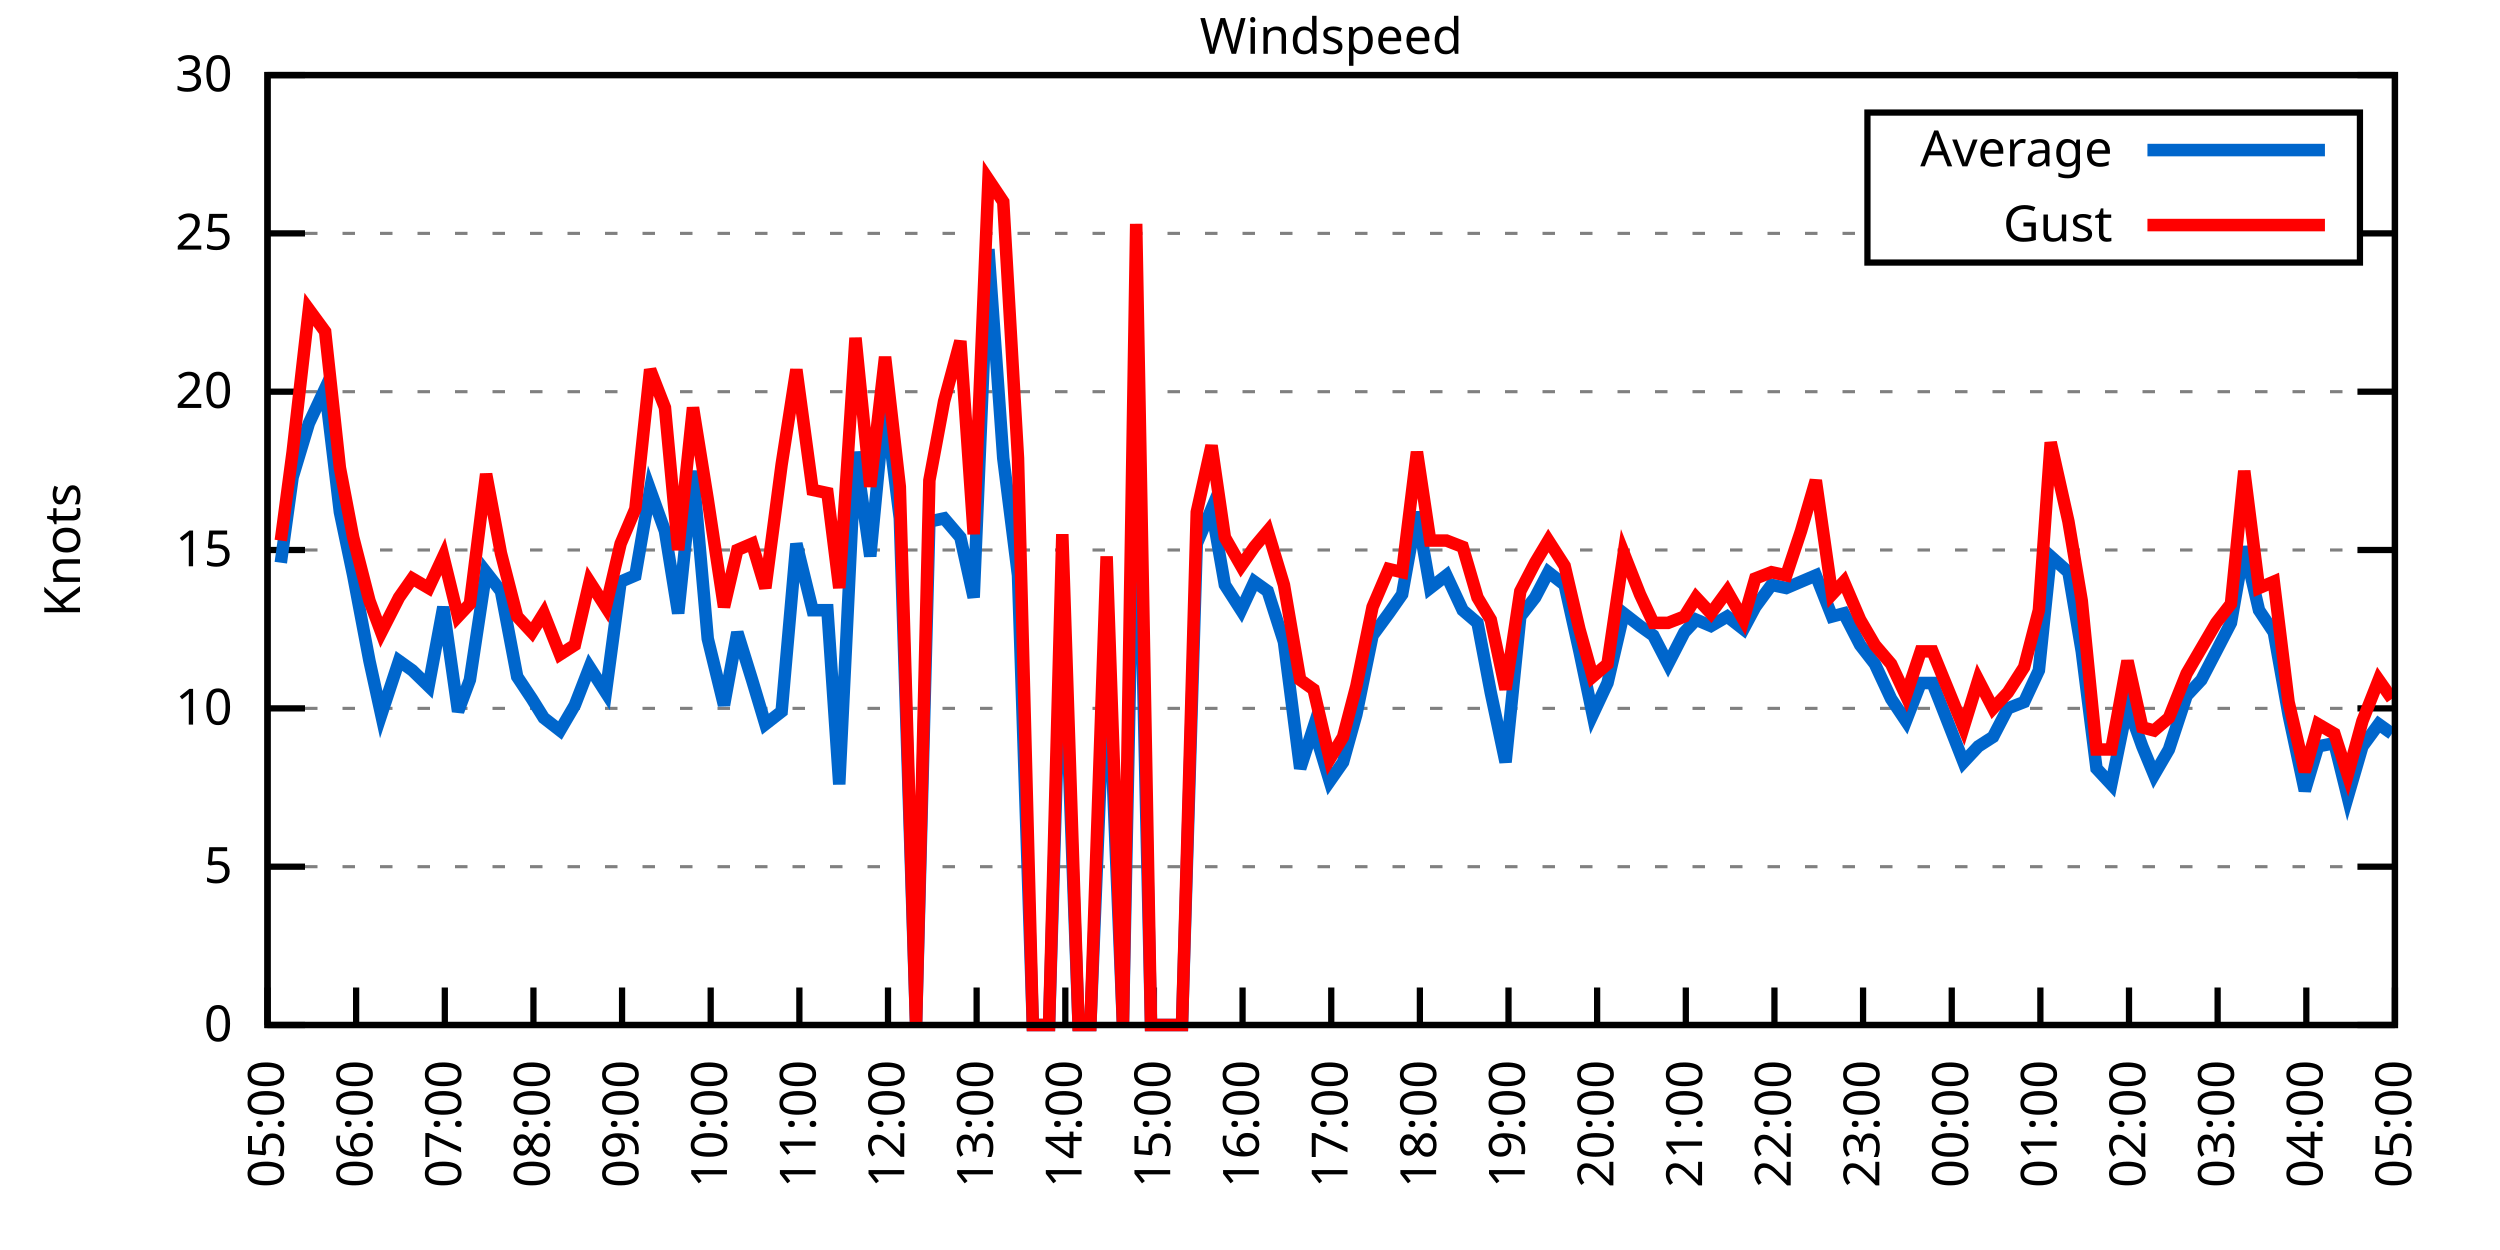
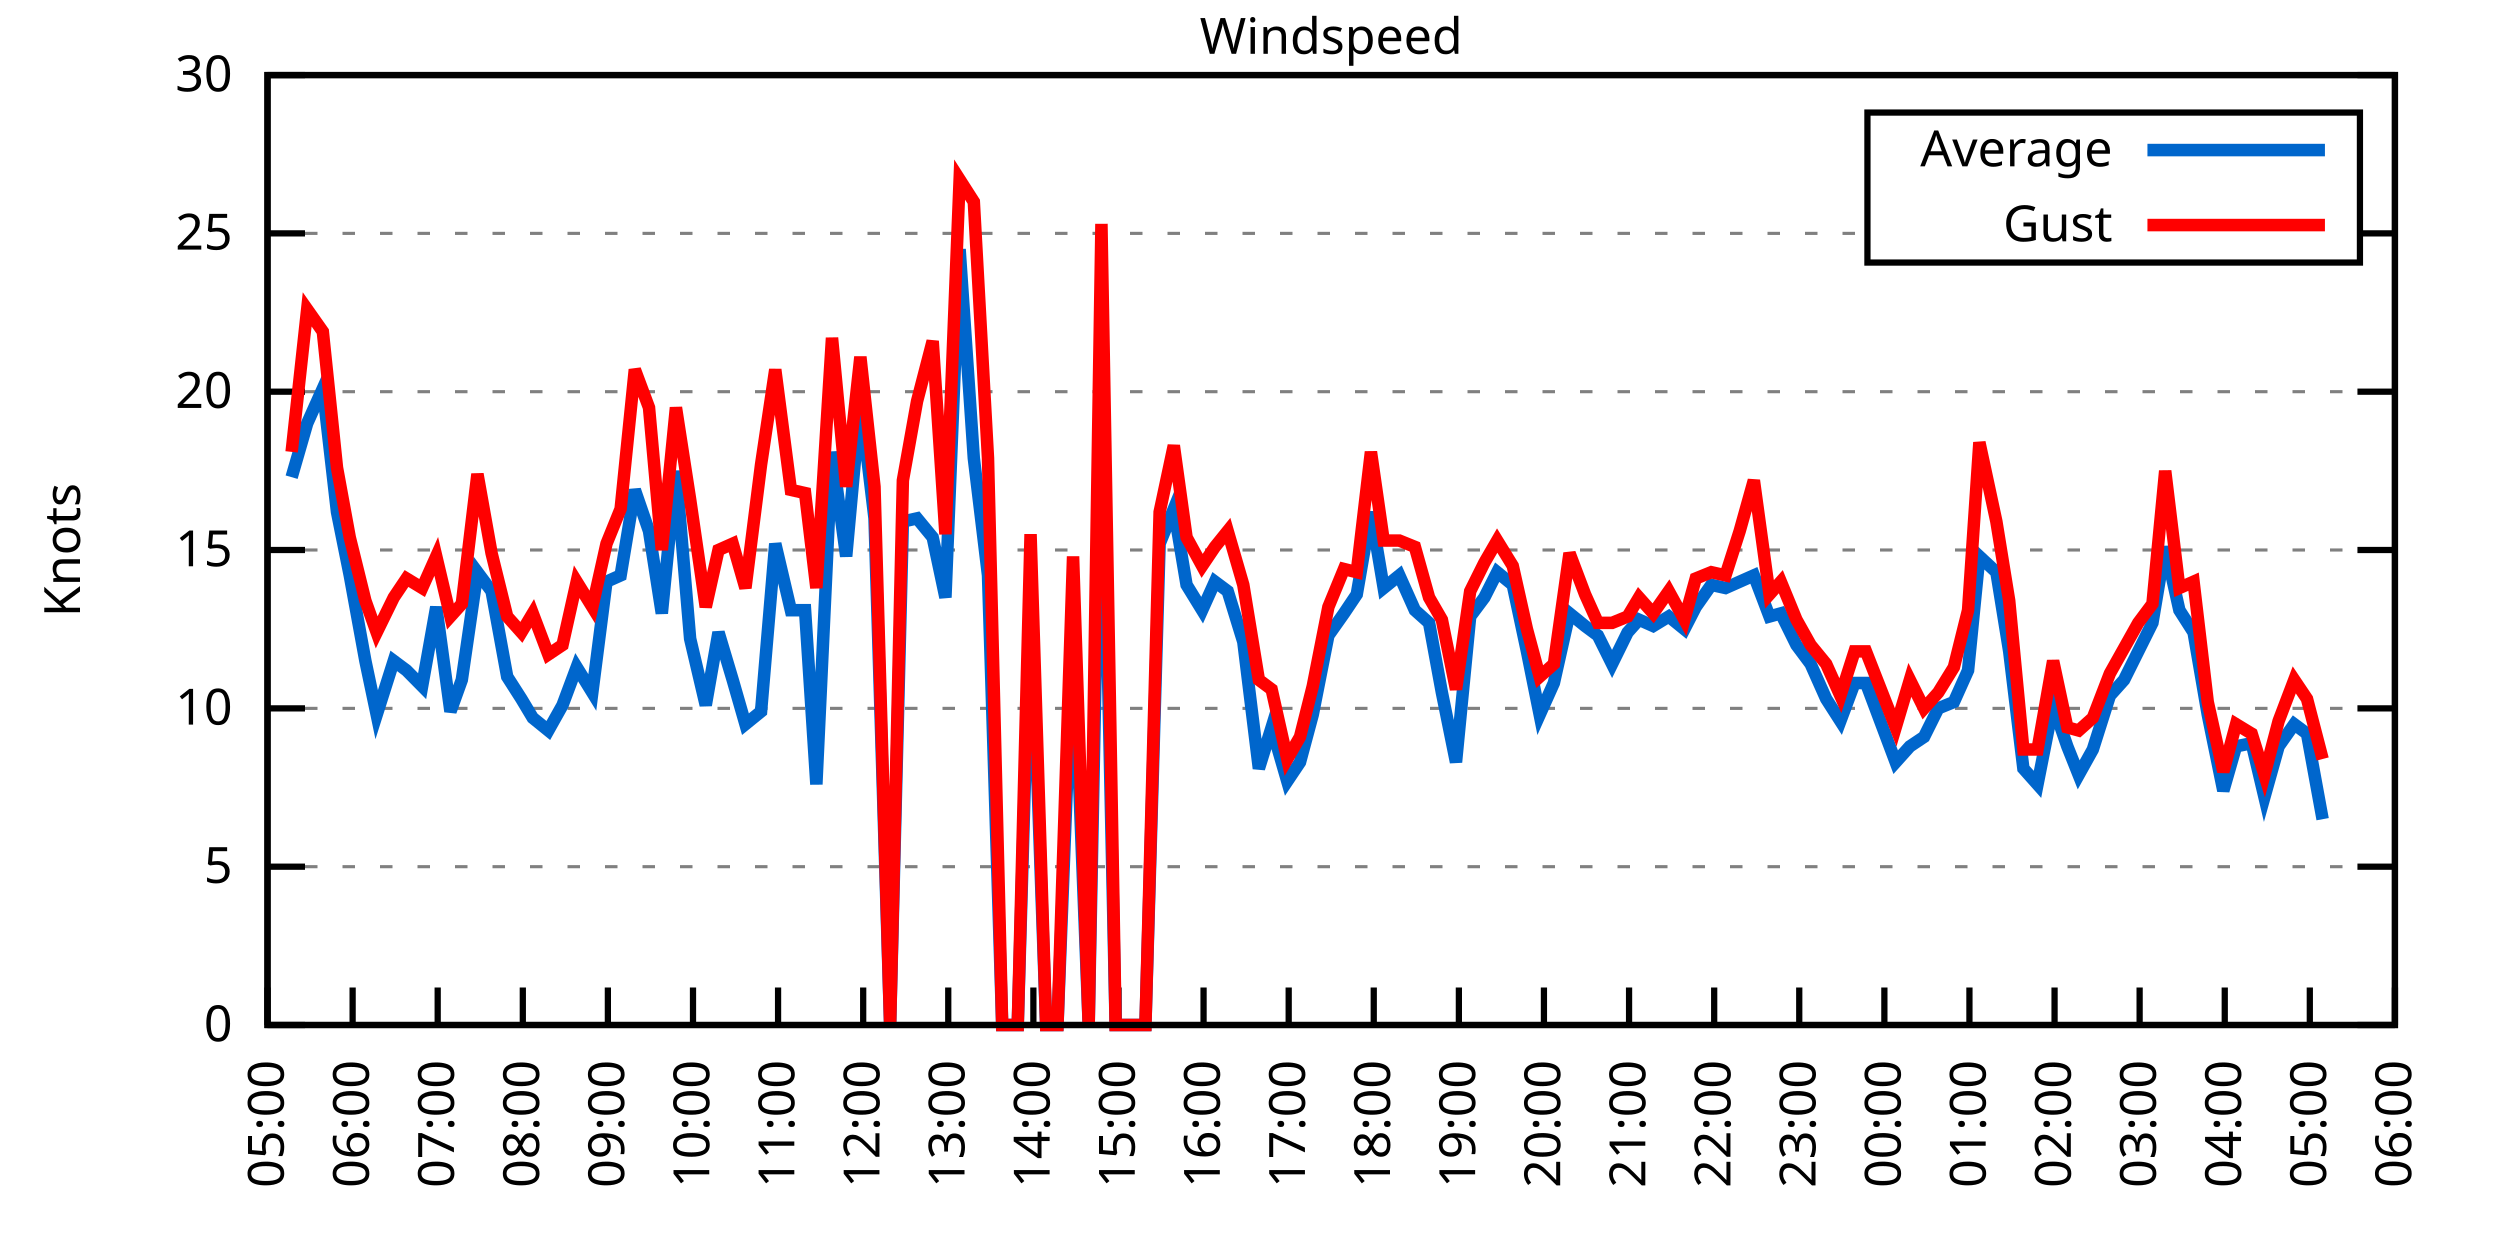
<svg xmlns="http://www.w3.org/2000/svg" xmlns:xlink="http://www.w3.org/1999/xlink" width="400" height="200" viewBox="0 0 400 200">
  <g id="gnuplot_canvas">
    <rect x="0" y="0" width="400" height="200" fill="none" />
    <defs>
      <circle id="gpDot" r="0.5" stroke-width="0.5" stroke="currentColor" />
      <path id="gpPt0" stroke-width="0.333" stroke="currentColor" d="M-1,0 h2 M0,-1 v2" />
      <path id="gpPt1" stroke-width="0.333" stroke="currentColor" d="M-1,-1 L1,1 M1,-1 L-1,1" />
      <path id="gpPt2" stroke-width="0.333" stroke="currentColor" d="M-1,0 L1,0 M0,-1 L0,1 M-1,-1 L1,1 M-1,1 L1,-1" />
      <rect id="gpPt3" stroke-width="0.333" stroke="currentColor" x="-1" y="-1" width="2" height="2" />
      <rect id="gpPt4" stroke-width="0.333" stroke="currentColor" fill="currentColor" x="-1" y="-1" width="2" height="2" />
      <circle id="gpPt5" stroke-width="0.333" stroke="currentColor" cx="0" cy="0" r="1" />
      <use xlink:href="#gpPt5" id="gpPt6" fill="currentColor" stroke="none" />
      <path id="gpPt7" stroke-width="0.333" stroke="currentColor" d="M0,-1.33 L-1.33,0.67 L1.33,0.67 z" />
      <use xlink:href="#gpPt7" id="gpPt8" fill="currentColor" stroke="none" />
      <use xlink:href="#gpPt7" id="gpPt9" stroke="currentColor" transform="rotate(180)" />
      <use xlink:href="#gpPt9" id="gpPt10" fill="currentColor" stroke="none" />
      <use xlink:href="#gpPt3" id="gpPt11" stroke="currentColor" transform="rotate(45)" />
      <use xlink:href="#gpPt11" id="gpPt12" fill="currentColor" stroke="none" />
      <path id="gpPt13" stroke-width="0.333" stroke="currentColor" d="M0,1.330 L1.265,0.411 L0.782,-1.067 L-0.782,-1.076 L-1.265,0.411 z" />
      <use xlink:href="#gpPt13" id="gpPt14" fill="currentColor" stroke="none" />
      <filter id="textbox" filterUnits="objectBoundingBox" x="0" y="0" height="1" width="1">
        <feFlood flood-color="white" flood-opacity="1" result="bgnd" />
        <feComposite in="SourceGraphic" in2="bgnd" operator="atop" />
      </filter>
      <filter id="greybox" filterUnits="objectBoundingBox" x="0" y="0" height="1" width="1">
        <feFlood flood-color="lightgrey" flood-opacity="1" result="grey" />
        <feComposite in="SourceGraphic" in2="grey" operator="atop" />
      </filter>
    </defs>
    <g fill="none" color="white" stroke="currentColor" stroke-width="1.00" stroke-linecap="butt" stroke-linejoin="miter">
</g>
    <g fill="none" color="black" stroke="currentColor" stroke-width="1.00" stroke-linecap="butt" stroke-linejoin="miter">
      <g stroke="none" shape-rendering="crispEdges">
        <polygon fill="rgb(255, 255, 255)" points="42.80,164.00 383.18,164.00 383.18,12.02 42.80,12.02 " />
      </g>
    </g>
    <g fill="none" color="black" stroke="currentColor" stroke-width="1.00" stroke-linecap="butt" stroke-linejoin="miter">
</g>
    <g fill="none" color="black" stroke="black" stroke-width="0.50" stroke-linecap="butt" stroke-linejoin="miter">
</g>
    <g fill="none" color="gray" stroke="currentColor" stroke-width="0.50" stroke-linecap="butt" stroke-linejoin="miter">
      <path stroke="gray" stroke-dasharray="2,4" class="gridline" d="M42.80,164.00 L383.19,164.00  " />
    </g>
    <g fill="none" color="gray" stroke="gray" stroke-width="1.00" stroke-linecap="butt" stroke-linejoin="miter">
</g>
    <g fill="none" color="black" stroke="currentColor" stroke-width="1.00" stroke-linecap="butt" stroke-linejoin="miter">
      <path stroke="black" d="M42.80,164.00 L48.80,164.00 M383.19,164.00 L377.19,164.00  " />
      <g transform="translate(37.20,166.60)" stroke="none" fill="black" font-family="Sans" font-size="8.00" text-anchor="end">
        <text>
          <tspan font-family="Sans"> 0</tspan>
        </text>
      </g>
    </g>
    <g fill="none" color="black" stroke="currentColor" stroke-width="1.00" stroke-linecap="butt" stroke-linejoin="miter">
</g>
    <g fill="none" color="black" stroke="black" stroke-width="0.50" stroke-linecap="butt" stroke-linejoin="miter">
</g>
    <g fill="none" color="gray" stroke="currentColor" stroke-width="0.50" stroke-linecap="butt" stroke-linejoin="miter">
      <path stroke="gray" stroke-dasharray="2,4" class="gridline" d="M42.80,138.67 L383.19,138.67  " />
    </g>
    <g fill="none" color="gray" stroke="gray" stroke-width="1.00" stroke-linecap="butt" stroke-linejoin="miter">
</g>
    <g fill="none" color="black" stroke="currentColor" stroke-width="1.00" stroke-linecap="butt" stroke-linejoin="miter">
      <path stroke="black" d="M42.80,138.67 L48.80,138.67 M383.19,138.67 L377.19,138.67  " />
      <g transform="translate(37.20,141.27)" stroke="none" fill="black" font-family="Sans" font-size="8.00" text-anchor="end">
        <text>
          <tspan font-family="Sans"> 5</tspan>
        </text>
      </g>
    </g>
    <g fill="none" color="black" stroke="currentColor" stroke-width="1.00" stroke-linecap="butt" stroke-linejoin="miter">
</g>
    <g fill="none" color="black" stroke="black" stroke-width="0.50" stroke-linecap="butt" stroke-linejoin="miter">
</g>
    <g fill="none" color="gray" stroke="currentColor" stroke-width="0.50" stroke-linecap="butt" stroke-linejoin="miter">
      <path stroke="gray" stroke-dasharray="2,4" class="gridline" d="M42.80,113.34 L383.19,113.34  " />
    </g>
    <g fill="none" color="gray" stroke="gray" stroke-width="1.00" stroke-linecap="butt" stroke-linejoin="miter">
</g>
    <g fill="none" color="black" stroke="currentColor" stroke-width="1.00" stroke-linecap="butt" stroke-linejoin="miter">
      <path stroke="black" d="M42.80,113.34 L48.80,113.34 M383.19,113.34 L377.19,113.34  " />
      <g transform="translate(37.20,115.94)" stroke="none" fill="black" font-family="Sans" font-size="8.00" text-anchor="end">
        <text>
          <tspan font-family="Sans"> 10</tspan>
        </text>
      </g>
    </g>
    <g fill="none" color="black" stroke="currentColor" stroke-width="1.00" stroke-linecap="butt" stroke-linejoin="miter">
</g>
    <g fill="none" color="black" stroke="black" stroke-width="0.50" stroke-linecap="butt" stroke-linejoin="miter">
</g>
    <g fill="none" color="gray" stroke="currentColor" stroke-width="0.50" stroke-linecap="butt" stroke-linejoin="miter">
      <path stroke="gray" stroke-dasharray="2,4" class="gridline" d="M42.80,88.00 L383.19,88.00  " />
    </g>
    <g fill="none" color="gray" stroke="gray" stroke-width="1.00" stroke-linecap="butt" stroke-linejoin="miter">
</g>
    <g fill="none" color="black" stroke="currentColor" stroke-width="1.00" stroke-linecap="butt" stroke-linejoin="miter">
      <path stroke="black" d="M42.80,88.00 L48.80,88.00 M383.19,88.00 L377.19,88.00  " />
      <g transform="translate(37.20,90.60)" stroke="none" fill="black" font-family="Sans" font-size="8.00" text-anchor="end">
        <text>
          <tspan font-family="Sans"> 15</tspan>
        </text>
      </g>
    </g>
    <g fill="none" color="black" stroke="currentColor" stroke-width="1.00" stroke-linecap="butt" stroke-linejoin="miter">
</g>
    <g fill="none" color="black" stroke="black" stroke-width="0.50" stroke-linecap="butt" stroke-linejoin="miter">
</g>
    <g fill="none" color="gray" stroke="currentColor" stroke-width="0.50" stroke-linecap="butt" stroke-linejoin="miter">
      <path stroke="gray" stroke-dasharray="2,4" class="gridline" d="M42.80,62.67 L383.19,62.67  " />
    </g>
    <g fill="none" color="gray" stroke="gray" stroke-width="1.00" stroke-linecap="butt" stroke-linejoin="miter">
</g>
    <g fill="none" color="black" stroke="currentColor" stroke-width="1.00" stroke-linecap="butt" stroke-linejoin="miter">
      <path stroke="black" d="M42.80,62.67 L48.80,62.67 M383.19,62.67 L377.19,62.67  " />
      <g transform="translate(37.20,65.27)" stroke="none" fill="black" font-family="Sans" font-size="8.00" text-anchor="end">
        <text>
          <tspan font-family="Sans"> 20</tspan>
        </text>
      </g>
    </g>
    <g fill="none" color="black" stroke="currentColor" stroke-width="1.00" stroke-linecap="butt" stroke-linejoin="miter">
</g>
    <g fill="none" color="black" stroke="black" stroke-width="0.50" stroke-linecap="butt" stroke-linejoin="miter">
</g>
    <g fill="none" color="gray" stroke="currentColor" stroke-width="0.50" stroke-linecap="butt" stroke-linejoin="miter">
      <path stroke="gray" stroke-dasharray="2,4" class="gridline" d="M42.80,37.34 L298.79,37.34 M377.59,37.34 L383.19,37.34  " />
    </g>
    <g fill="none" color="gray" stroke="gray" stroke-width="1.00" stroke-linecap="butt" stroke-linejoin="miter">
</g>
    <g fill="none" color="black" stroke="currentColor" stroke-width="1.00" stroke-linecap="butt" stroke-linejoin="miter">
      <path stroke="black" d="M42.80,37.34 L48.80,37.34 M383.19,37.34 L377.19,37.34  " />
      <g transform="translate(37.20,39.94)" stroke="none" fill="black" font-family="Sans" font-size="8.00" text-anchor="end">
        <text>
          <tspan font-family="Sans"> 25</tspan>
        </text>
      </g>
    </g>
    <g fill="none" color="black" stroke="currentColor" stroke-width="1.00" stroke-linecap="butt" stroke-linejoin="miter">
</g>
    <g fill="none" color="black" stroke="black" stroke-width="0.50" stroke-linecap="butt" stroke-linejoin="miter">
</g>
    <g fill="none" color="gray" stroke="currentColor" stroke-width="0.50" stroke-linecap="butt" stroke-linejoin="miter">
      <path stroke="gray" stroke-dasharray="2,4" class="gridline" d="M42.80,12.01 L383.19,12.01  " />
    </g>
    <g fill="none" color="gray" stroke="gray" stroke-width="1.00" stroke-linecap="butt" stroke-linejoin="miter">
</g>
    <g fill="none" color="black" stroke="currentColor" stroke-width="1.00" stroke-linecap="butt" stroke-linejoin="miter">
      <path stroke="black" d="M42.80,12.01 L48.80,12.01 M383.19,12.01 L377.19,12.01  " />
      <g transform="translate(37.20,14.61)" stroke="none" fill="black" font-family="Sans" font-size="8.00" text-anchor="end">
        <text>
          <tspan font-family="Sans"> 30</tspan>
        </text>
      </g>
    </g>
    <g fill="none" color="black" stroke="currentColor" stroke-width="1.00" stroke-linecap="butt" stroke-linejoin="miter">
      <path stroke="black" d="M42.80,164.00 L42.80,158.00  " />
      <g transform="translate(45.40,169.60) rotate(270.00)" stroke="none" fill="black" font-family="Sans" font-size="8.00" text-anchor="end">
        <text>
          <tspan font-family="Sans">05:00</tspan>
        </text>
      </g>
    </g>
    <g fill="none" color="black" stroke="currentColor" stroke-width="1.00" stroke-linecap="butt" stroke-linejoin="miter">
-       <path stroke="black" d="M56.98,164.00 L56.98,158.00  " />
-       <g transform="translate(59.58,169.60) rotate(270.00)" stroke="none" fill="black" font-family="Sans" font-size="8.00" text-anchor="end">
+       <path stroke="black" d="M56.42,164.00 L56.42,158.00  " />
+       <g transform="translate(59.02,169.60) rotate(270.00)" stroke="none" fill="black" font-family="Sans" font-size="8.00" text-anchor="end">
        <text>
          <tspan font-family="Sans">06:00</tspan>
        </text>
      </g>
    </g>
    <g fill="none" color="black" stroke="currentColor" stroke-width="1.00" stroke-linecap="butt" stroke-linejoin="miter">
-       <path stroke="black" d="M71.17,164.00 L71.17,158.00  " />
-       <g transform="translate(73.77,169.60) rotate(270.00)" stroke="none" fill="black" font-family="Sans" font-size="8.00" text-anchor="end">
+       <path stroke="black" d="M70.03,164.00 L70.03,158.00  " />
+       <g transform="translate(72.63,169.60) rotate(270.00)" stroke="none" fill="black" font-family="Sans" font-size="8.00" text-anchor="end">
        <text>
          <tspan font-family="Sans">07:00</tspan>
        </text>
      </g>
    </g>
    <g fill="none" color="black" stroke="currentColor" stroke-width="1.00" stroke-linecap="butt" stroke-linejoin="miter">
-       <path stroke="black" d="M85.35,164.00 L85.35,158.00  " />
-       <g transform="translate(87.95,169.60) rotate(270.00)" stroke="none" fill="black" font-family="Sans" font-size="8.00" text-anchor="end">
+       <path stroke="black" d="M83.65,164.00 L83.65,158.00  " />
+       <g transform="translate(86.25,169.60) rotate(270.00)" stroke="none" fill="black" font-family="Sans" font-size="8.00" text-anchor="end">
        <text>
          <tspan font-family="Sans">08:00</tspan>
        </text>
      </g>
    </g>
    <g fill="none" color="black" stroke="currentColor" stroke-width="1.00" stroke-linecap="butt" stroke-linejoin="miter">
-       <path stroke="black" d="M99.53,164.00 L99.53,158.00  " />
-       <g transform="translate(102.13,169.60) rotate(270.00)" stroke="none" fill="black" font-family="Sans" font-size="8.00" text-anchor="end">
+       <path stroke="black" d="M97.26,164.00 L97.26,158.00  " />
+       <g transform="translate(99.86,169.60) rotate(270.00)" stroke="none" fill="black" font-family="Sans" font-size="8.00" text-anchor="end">
        <text>
          <tspan font-family="Sans">09:00</tspan>
        </text>
      </g>
    </g>
    <g fill="none" color="black" stroke="currentColor" stroke-width="1.00" stroke-linecap="butt" stroke-linejoin="miter">
-       <path stroke="black" d="M113.71,164.00 L113.71,158.00  " />
-       <g transform="translate(116.31,169.60) rotate(270.00)" stroke="none" fill="black" font-family="Sans" font-size="8.00" text-anchor="end">
+       <path stroke="black" d="M110.88,164.00 L110.88,158.00  " />
+       <g transform="translate(113.48,169.60) rotate(270.00)" stroke="none" fill="black" font-family="Sans" font-size="8.00" text-anchor="end">
        <text>
          <tspan font-family="Sans">10:00</tspan>
        </text>
      </g>
    </g>
    <g fill="none" color="black" stroke="currentColor" stroke-width="1.00" stroke-linecap="butt" stroke-linejoin="miter">
-       <path stroke="black" d="M127.90,164.00 L127.90,158.00  " />
-       <g transform="translate(130.50,169.60) rotate(270.00)" stroke="none" fill="black" font-family="Sans" font-size="8.00" text-anchor="end">
+       <path stroke="black" d="M124.49,164.00 L124.49,158.00  " />
+       <g transform="translate(127.09,169.60) rotate(270.00)" stroke="none" fill="black" font-family="Sans" font-size="8.00" text-anchor="end">
        <text>
          <tspan font-family="Sans">11:00</tspan>
        </text>
      </g>
    </g>
    <g fill="none" color="black" stroke="currentColor" stroke-width="1.00" stroke-linecap="butt" stroke-linejoin="miter">
-       <path stroke="black" d="M142.08,164.00 L142.08,158.00  " />
-       <g transform="translate(144.68,169.60) rotate(270.00)" stroke="none" fill="black" font-family="Sans" font-size="8.00" text-anchor="end">
+       <path stroke="black" d="M138.11,164.00 L138.11,158.00  " />
+       <g transform="translate(140.71,169.60) rotate(270.00)" stroke="none" fill="black" font-family="Sans" font-size="8.00" text-anchor="end">
        <text>
          <tspan font-family="Sans">12:00</tspan>
        </text>
      </g>
    </g>
    <g fill="none" color="black" stroke="currentColor" stroke-width="1.00" stroke-linecap="butt" stroke-linejoin="miter">
-       <path stroke="black" d="M156.26,164.00 L156.26,158.00  " />
-       <g transform="translate(158.86,169.60) rotate(270.00)" stroke="none" fill="black" font-family="Sans" font-size="8.00" text-anchor="end">
+       <path stroke="black" d="M151.72,164.00 L151.72,158.00  " />
+       <g transform="translate(154.32,169.60) rotate(270.00)" stroke="none" fill="black" font-family="Sans" font-size="8.00" text-anchor="end">
        <text>
          <tspan font-family="Sans">13:00</tspan>
        </text>
      </g>
    </g>
    <g fill="none" color="black" stroke="currentColor" stroke-width="1.00" stroke-linecap="butt" stroke-linejoin="miter">
-       <path stroke="black" d="M170.45,164.00 L170.45,158.00  " />
-       <g transform="translate(173.05,169.60) rotate(270.00)" stroke="none" fill="black" font-family="Sans" font-size="8.00" text-anchor="end">
+       <path stroke="black" d="M165.34,164.00 L165.34,158.00  " />
+       <g transform="translate(167.94,169.60) rotate(270.00)" stroke="none" fill="black" font-family="Sans" font-size="8.00" text-anchor="end">
        <text>
          <tspan font-family="Sans">14:00</tspan>
        </text>
      </g>
    </g>
    <g fill="none" color="black" stroke="currentColor" stroke-width="1.00" stroke-linecap="butt" stroke-linejoin="miter">
-       <path stroke="black" d="M184.63,164.00 L184.63,158.00  " />
-       <g transform="translate(187.23,169.60) rotate(270.00)" stroke="none" fill="black" font-family="Sans" font-size="8.00" text-anchor="end">
+       <path stroke="black" d="M178.96,164.00 L178.96,158.00  " />
+       <g transform="translate(181.56,169.60) rotate(270.00)" stroke="none" fill="black" font-family="Sans" font-size="8.00" text-anchor="end">
        <text>
          <tspan font-family="Sans">15:00</tspan>
        </text>
      </g>
    </g>
    <g fill="none" color="black" stroke="currentColor" stroke-width="1.00" stroke-linecap="butt" stroke-linejoin="miter">
-       <path stroke="black" d="M198.81,164.00 L198.81,158.00  " />
-       <g transform="translate(201.41,169.60) rotate(270.00)" stroke="none" fill="black" font-family="Sans" font-size="8.00" text-anchor="end">
+       <path stroke="black" d="M192.57,164.00 L192.57,158.00  " />
+       <g transform="translate(195.17,169.60) rotate(270.00)" stroke="none" fill="black" font-family="Sans" font-size="8.00" text-anchor="end">
        <text>
          <tspan font-family="Sans">16:00</tspan>
        </text>
      </g>
    </g>
    <g fill="none" color="black" stroke="currentColor" stroke-width="1.00" stroke-linecap="butt" stroke-linejoin="miter">
-       <path stroke="black" d="M213.00,164.00 L213.00,158.00  " />
-       <g transform="translate(215.60,169.60) rotate(270.00)" stroke="none" fill="black" font-family="Sans" font-size="8.00" text-anchor="end">
+       <path stroke="black" d="M206.19,164.00 L206.19,158.00  " />
+       <g transform="translate(208.79,169.60) rotate(270.00)" stroke="none" fill="black" font-family="Sans" font-size="8.00" text-anchor="end">
        <text>
          <tspan font-family="Sans">17:00</tspan>
        </text>
      </g>
    </g>
    <g fill="none" color="black" stroke="currentColor" stroke-width="1.00" stroke-linecap="butt" stroke-linejoin="miter">
-       <path stroke="black" d="M227.18,164.00 L227.18,158.00  " />
-       <g transform="translate(229.78,169.60) rotate(270.00)" stroke="none" fill="black" font-family="Sans" font-size="8.00" text-anchor="end">
+       <path stroke="black" d="M219.80,164.00 L219.80,158.00  " />
+       <g transform="translate(222.40,169.60) rotate(270.00)" stroke="none" fill="black" font-family="Sans" font-size="8.00" text-anchor="end">
        <text>
          <tspan font-family="Sans">18:00</tspan>
        </text>
      </g>
    </g>
    <g fill="none" color="black" stroke="currentColor" stroke-width="1.00" stroke-linecap="butt" stroke-linejoin="miter">
-       <path stroke="black" d="M241.36,164.00 L241.36,158.00  " />
-       <g transform="translate(243.96,169.60) rotate(270.00)" stroke="none" fill="black" font-family="Sans" font-size="8.00" text-anchor="end">
+       <path stroke="black" d="M233.42,164.00 L233.42,158.00  " />
+       <g transform="translate(236.02,169.60) rotate(270.00)" stroke="none" fill="black" font-family="Sans" font-size="8.00" text-anchor="end">
        <text>
          <tspan font-family="Sans">19:00</tspan>
        </text>
      </g>
    </g>
    <g fill="none" color="black" stroke="currentColor" stroke-width="1.00" stroke-linecap="butt" stroke-linejoin="miter">
-       <path stroke="black" d="M255.54,164.00 L255.54,158.00  " />
-       <g transform="translate(258.14,169.60) rotate(270.00)" stroke="none" fill="black" font-family="Sans" font-size="8.00" text-anchor="end">
+       <path stroke="black" d="M247.03,164.00 L247.03,158.00  " />
+       <g transform="translate(249.63,169.60) rotate(270.00)" stroke="none" fill="black" font-family="Sans" font-size="8.00" text-anchor="end">
        <text>
          <tspan font-family="Sans">20:00</tspan>
        </text>
      </g>
    </g>
    <g fill="none" color="black" stroke="currentColor" stroke-width="1.00" stroke-linecap="butt" stroke-linejoin="miter">
-       <path stroke="black" d="M269.73,164.00 L269.73,158.00  " />
-       <g transform="translate(272.33,169.60) rotate(270.00)" stroke="none" fill="black" font-family="Sans" font-size="8.00" text-anchor="end">
+       <path stroke="black" d="M260.65,164.00 L260.65,158.00  " />
+       <g transform="translate(263.25,169.60) rotate(270.00)" stroke="none" fill="black" font-family="Sans" font-size="8.00" text-anchor="end">
        <text>
          <tspan font-family="Sans">21:00</tspan>
        </text>
      </g>
    </g>
    <g fill="none" color="black" stroke="currentColor" stroke-width="1.00" stroke-linecap="butt" stroke-linejoin="miter">
-       <path stroke="black" d="M283.91,164.00 L283.91,158.00  " />
-       <g transform="translate(286.51,169.60) rotate(270.00)" stroke="none" fill="black" font-family="Sans" font-size="8.00" text-anchor="end">
+       <path stroke="black" d="M274.27,164.00 L274.27,158.00  " />
+       <g transform="translate(276.87,169.60) rotate(270.00)" stroke="none" fill="black" font-family="Sans" font-size="8.00" text-anchor="end">
        <text>
          <tspan font-family="Sans">22:00</tspan>
        </text>
      </g>
    </g>
    <g fill="none" color="black" stroke="currentColor" stroke-width="1.00" stroke-linecap="butt" stroke-linejoin="miter">
-       <path stroke="black" d="M298.09,164.00 L298.09,158.00  " />
-       <g transform="translate(300.69,169.60) rotate(270.00)" stroke="none" fill="black" font-family="Sans" font-size="8.00" text-anchor="end">
+       <path stroke="black" d="M287.88,164.00 L287.88,158.00  " />
+       <g transform="translate(290.48,169.60) rotate(270.00)" stroke="none" fill="black" font-family="Sans" font-size="8.00" text-anchor="end">
        <text>
          <tspan font-family="Sans">23:00</tspan>
        </text>
      </g>
    </g>
    <g fill="none" color="black" stroke="currentColor" stroke-width="1.00" stroke-linecap="butt" stroke-linejoin="miter">
-       <path stroke="black" d="M312.28,164.00 L312.28,158.00  " />
-       <g transform="translate(314.88,169.60) rotate(270.00)" stroke="none" fill="black" font-family="Sans" font-size="8.00" text-anchor="end">
+       <path stroke="black" d="M301.50,164.00 L301.50,158.00  " />
+       <g transform="translate(304.10,169.60) rotate(270.00)" stroke="none" fill="black" font-family="Sans" font-size="8.00" text-anchor="end">
        <text>
          <tspan font-family="Sans">00:00</tspan>
        </text>
      </g>
    </g>
    <g fill="none" color="black" stroke="currentColor" stroke-width="1.00" stroke-linecap="butt" stroke-linejoin="miter">
-       <path stroke="black" d="M326.46,164.00 L326.46,158.00  " />
-       <g transform="translate(329.06,169.60) rotate(270.00)" stroke="none" fill="black" font-family="Sans" font-size="8.00" text-anchor="end">
+       <path stroke="black" d="M315.11,164.00 L315.11,158.00  " />
+       <g transform="translate(317.71,169.60) rotate(270.00)" stroke="none" fill="black" font-family="Sans" font-size="8.00" text-anchor="end">
        <text>
          <tspan font-family="Sans">01:00</tspan>
        </text>
      </g>
    </g>
    <g fill="none" color="black" stroke="currentColor" stroke-width="1.00" stroke-linecap="butt" stroke-linejoin="miter">
-       <path stroke="black" d="M340.64,164.00 L340.64,158.00  " />
-       <g transform="translate(343.24,169.60) rotate(270.00)" stroke="none" fill="black" font-family="Sans" font-size="8.00" text-anchor="end">
+       <path stroke="black" d="M328.73,164.00 L328.73,158.00  " />
+       <g transform="translate(331.33,169.60) rotate(270.00)" stroke="none" fill="black" font-family="Sans" font-size="8.00" text-anchor="end">
        <text>
          <tspan font-family="Sans">02:00</tspan>
        </text>
      </g>
    </g>
    <g fill="none" color="black" stroke="currentColor" stroke-width="1.00" stroke-linecap="butt" stroke-linejoin="miter">
-       <path stroke="black" d="M354.82,164.00 L354.82,158.00  " />
-       <g transform="translate(357.42,169.60) rotate(270.00)" stroke="none" fill="black" font-family="Sans" font-size="8.00" text-anchor="end">
+       <path stroke="black" d="M342.34,164.00 L342.34,158.00  " />
+       <g transform="translate(344.94,169.60) rotate(270.00)" stroke="none" fill="black" font-family="Sans" font-size="8.00" text-anchor="end">
        <text>
          <tspan font-family="Sans">03:00</tspan>
        </text>
      </g>
    </g>
    <g fill="none" color="black" stroke="currentColor" stroke-width="1.00" stroke-linecap="butt" stroke-linejoin="miter">
-       <path stroke="black" d="M369.01,164.00 L369.01,158.00  " />
-       <g transform="translate(371.61,169.60) rotate(270.00)" stroke="none" fill="black" font-family="Sans" font-size="8.00" text-anchor="end">
+       <path stroke="black" d="M355.96,164.00 L355.96,158.00  " />
+       <g transform="translate(358.56,169.60) rotate(270.00)" stroke="none" fill="black" font-family="Sans" font-size="8.00" text-anchor="end">
        <text>
          <tspan font-family="Sans">04:00</tspan>
+         </text>
+       </g>
+     </g>
+     <g fill="none" color="black" stroke="currentColor" stroke-width="1.00" stroke-linecap="butt" stroke-linejoin="miter">
+       <path stroke="black" d="M369.57,164.00 L369.57,158.00  " />
+       <g transform="translate(372.17,169.60) rotate(270.00)" stroke="none" fill="black" font-family="Sans" font-size="8.00" text-anchor="end">
+         <text>
+           <tspan font-family="Sans">05:00</tspan>
        </text>
      </g>
    </g>
    <g fill="none" color="black" stroke="currentColor" stroke-width="1.00" stroke-linecap="butt" stroke-linejoin="miter">
      <path stroke="black" d="M383.19,164.00 L383.19,158.00  " />
      <g transform="translate(385.79,169.60) rotate(270.00)" stroke="none" fill="black" font-family="Sans" font-size="8.00" text-anchor="end">
        <text>
-           <tspan font-family="Sans">05:00</tspan>
+           <tspan font-family="Sans">06:00</tspan>
        </text>
      </g>
    </g>
    <g fill="none" color="black" stroke="currentColor" stroke-width="1.00" stroke-linecap="butt" stroke-linejoin="miter">
</g>
    <g fill="none" color="black" stroke="currentColor" stroke-width="1.00" stroke-linecap="butt" stroke-linejoin="miter">
      <path stroke="black" d="M42.80,12.01 L42.80,164.00 L383.19,164.00 L383.19,12.01 L42.80,12.01 Z  " />
    </g>
    <g fill="none" color="black" stroke="currentColor" stroke-width="1.00" stroke-linecap="butt" stroke-linejoin="miter">
</g>
    <g fill="none" color="black" stroke="currentColor" stroke-width="1.00" stroke-linecap="butt" stroke-linejoin="miter">
      <path stroke="black" d="M298.79,42.01 L298.79,18.01 L377.59,18.01 L377.59,42.01 L298.79,42.01 Z  " />
    </g>
    <g id="Windspeed_plot_1">
      <g fill="none" color="white" stroke="black" stroke-width="2.00" stroke-linecap="butt" stroke-linejoin="miter">
</g>
      <g fill="none" color="black" stroke="currentColor" stroke-width="2.00" stroke-linecap="butt" stroke-linejoin="miter">
        <g transform="translate(337.99,26.61)" stroke="none" fill="black" font-family="Sans" font-size="8.00" text-anchor="end">
          <text>
            <tspan font-family="Sans">Average</tspan>
          </text>
        </g>
      </g>
      <g fill="none" color="black" stroke="currentColor" stroke-width="2.00" stroke-linecap="butt" stroke-linejoin="miter">
-         <path stroke="rgb(  0, 102, 204)" d="M343.59,24.01 L371.99,24.01 M44.93,90.03 L46.82,76.35 L49.42,67.74 L52.02,62.17 L54.38,81.93 L56.51,92.06   L59.11,105.74 L61.00,114.35 L63.84,105.74 L65.97,107.26 L68.57,109.79 L70.93,97.12 L73.29,113.84 L75.18,108.78   L77.78,91.55 L80.15,94.59 L82.75,108.27 L85.11,111.82 L87.00,114.86 L89.60,116.88 L91.97,112.83 L94.33,106.75   L96.93,110.80 L99.30,93.07 L101.66,92.06 L104.02,78.38 L106.39,84.97 L108.51,98.14 L110.88,75.34 L113.24,102.19   L115.84,112.83 L117.97,101.18 L120.33,108.78 L122.46,115.87 L125.06,113.84 L127.42,86.99 L130.02,97.63 L132.39,97.63   L134.28,125.50 L136.88,72.30 L139.24,89.02 L141.61,64.19 L143.97,82.94 L146.57,164.00 L148.70,83.45 L151.06,82.94   L153.66,85.98 L155.79,95.60 L158.15,39.87 L160.52,73.31 L162.88,92.06 L165.25,164.00 L167.85,164.00 L169.97,94.08   L172.57,164.00 L174.46,164.00 L177.06,100.67 L179.67,164.00 L181.79,59.63 L184.16,164.00 L186.76,164.00 L189.12,164.00   L191.48,86.99 L193.85,81.42 L195.98,93.58 L198.58,97.63 L200.70,93.07 L202.83,94.59 L205.43,102.70 L208.03,122.96   L210.16,116.38 L212.76,124.99 L214.89,121.95 L217.01,114.35 L219.61,101.68 L222.21,98.14 L224.34,95.10 L226.71,81.93   L228.83,94.08 L231.43,92.06 L234.03,97.63 L236.40,99.66 L238.52,110.80 L240.89,121.95 L243.25,98.64 L245.62,95.60   L247.74,91.55 L250.34,93.58 L252.71,104.22 L254.83,114.35 L257.20,109.28 L259.80,98.14 L262.40,100.16 L264.53,101.68   L266.89,106.24 L269.49,101.18 L271.38,99.15 L273.75,100.16 L276.35,98.64 L278.95,100.67 L280.84,97.12 L283.44,93.58   L285.80,94.08 L288.16,93.07 L290.53,92.06 L293.13,98.64 L295.02,98.14 L297.62,103.20 L299.98,106.24 L302.58,111.82   L304.95,115.36 L307.31,109.28 L309.20,109.28 L314.17,121.95 L316.53,119.42 L318.89,117.90 L321.26,113.34 L323.86,112.32   L326.22,107.26 L328.11,89.02 L330.95,91.55 L333.08,104.22 L335.44,122.96 L337.80,125.50 L340.40,112.83 L342.77,119.42   L344.66,123.98 L347.02,119.92 L349.86,111.31 L352.22,108.78 L354.59,104.22 L356.95,99.66 L359.08,87.50 L361.44,97.63   L363.81,101.18 L366.17,114.35 L368.77,126.51 L370.90,119.42 L373.50,118.91 L375.63,127.52 L377.99,119.42 L380.59,115.87   L382.72,117.39  " />
+         <path stroke="rgb(  0, 102, 204)" d="M343.59,24.01 L371.99,24.01 M46.66,76.35 L49.15,67.74 L51.65,62.17 L53.92,81.93 L55.96,92.06 L58.46,105.74   L60.27,114.35 L63.00,105.74 L65.04,107.26 L67.54,109.79 L69.80,97.12 L72.07,113.84 L73.89,108.78 L76.39,91.55   L78.65,94.59 L81.15,108.27 L83.42,111.82 L85.24,114.86 L87.73,116.88 L90.00,112.83 L92.27,106.75 L94.77,110.80   L97.04,93.07 L99.30,92.06 L101.57,78.38 L103.84,84.97 L105.89,98.14 L108.15,75.34 L110.42,102.19 L112.92,112.83   L114.96,101.18 L117.23,108.78 L119.27,115.87 L121.77,113.84 L124.04,86.99 L126.54,97.63 L128.81,97.63 L130.62,125.50   L133.12,72.30 L135.39,89.02 L137.66,64.19 L139.92,82.94 L142.42,164.00 L144.46,83.45 L146.73,82.94 L149.23,85.98   L151.27,95.60 L153.54,39.87 L155.81,73.31 L158.08,92.06 L160.35,164.00 L162.84,164.00 L164.89,94.08 L167.38,164.00   L169.20,164.00 L171.69,100.67 L174.19,164.00 L176.23,59.63 L178.50,164.00 L181.00,164.00 L183.27,164.00 L185.54,86.99   L187.81,81.42 L189.85,93.58 L192.34,97.63 L194.39,93.07 L196.43,94.59 L198.93,102.70 L201.42,122.96 L203.46,116.38   L205.96,124.99 L208.00,121.95 L210.04,114.35 L212.54,101.68 L215.04,98.14 L217.08,95.10 L219.35,81.93 L221.39,94.08   L223.89,92.06 L226.38,97.63 L228.65,99.66 L230.70,110.80 L232.96,121.95 L235.23,98.64 L237.50,95.60 L239.55,91.55   L242.04,93.58 L244.31,104.22 L246.35,114.35 L248.62,109.28 L251.12,98.14 L253.61,100.16 L255.66,101.68 L257.93,106.24   L260.42,101.18 L262.24,99.15 L264.51,100.16 L267.00,98.64 L269.50,100.67 L271.32,97.12 L273.81,93.58 L276.08,94.08   L278.35,93.07 L280.62,92.06 L283.12,98.64 L284.93,98.14 L287.43,103.20 L289.70,106.24 L292.19,111.82 L294.46,115.36   L296.73,109.28 L298.55,109.28 L303.31,121.95 L305.58,119.42 L307.85,117.90 L310.12,113.34 L312.62,112.32 L314.89,107.26   L316.70,89.02 L319.42,91.55 L321.47,104.22 L323.74,122.96 L326.00,125.50 L328.50,112.83 L330.77,119.42 L332.59,123.98   L334.85,119.92 L337.58,111.31 L339.85,108.78 L342.12,104.22 L344.39,99.66 L346.43,87.50 L348.70,97.63 L350.97,101.18   L353.24,114.35 L355.73,126.51 L357.77,119.42 L360.27,118.91 L362.31,127.52 L364.58,119.42 L367.08,115.87 L369.12,117.39   L371.62,131.07  " />
      </g>
    </g>
    <g id="Windspeed_plot_2">
      <g fill="none" color="black" stroke="currentColor" stroke-width="2.00" stroke-linecap="butt" stroke-linejoin="miter">
        <g transform="translate(337.99,38.61)" stroke="none" fill="black" font-family="Sans" font-size="8.00" text-anchor="end">
          <text>
            <tspan font-family="Sans">Gust</tspan>
          </text>
        </g>
      </g>
      <g fill="none" color="black" stroke="currentColor" stroke-width="2.00" stroke-linecap="butt" stroke-linejoin="miter">
-         <path stroke="rgb(255,   0,   0)" d="M343.59,36.01 L371.99,36.01 M44.93,86.49 L46.82,72.30 L49.42,49.50 L52.02,53.05 L54.38,74.83 L56.51,85.98   L59.11,96.11 L61.00,101.18 L63.84,95.60 L65.97,92.56 L68.57,94.08 L70.93,89.02 L73.29,98.64 L75.18,96.62   L77.78,75.85 L80.15,88.51 L82.75,98.64 L85.11,101.18 L87.00,98.14 L89.60,104.72 L91.97,103.20 L94.33,93.07   L96.93,97.12 L99.30,86.99 L101.66,81.42 L104.02,59.13 L106.39,65.21 L108.51,88.00 L110.88,65.21 L113.24,79.90   L115.84,97.12 L117.97,88.00 L120.33,86.99 L122.46,94.08 L125.06,74.33 L127.42,59.13 L130.02,78.38 L132.39,78.89   L134.28,94.08 L136.88,54.06 L139.24,77.87 L141.61,57.10 L143.97,77.87 L146.57,164.00 L148.70,76.86 L151.06,64.19   L153.66,54.57 L155.79,85.47 L158.15,28.73 L160.52,32.28 L162.88,73.31 L165.25,164.00 L167.85,164.00 L169.97,85.47   L172.57,164.00 L174.46,164.00 L177.06,89.02 L179.67,164.00 L181.79,35.82 L184.16,164.00 L186.76,164.00 L189.12,164.00   L191.48,81.93 L193.85,71.29 L195.98,85.98 L198.58,90.54 L200.70,87.50 L202.83,84.97 L205.43,93.58 L208.03,108.78   L210.16,110.30 L212.76,121.44 L214.89,117.90 L217.01,109.79 L219.61,97.12 L222.21,91.04 L224.34,91.55 L226.71,72.30   L228.83,86.49 L231.43,86.49 L234.03,87.50 L236.40,95.60 L238.52,99.15 L240.89,110.30 L243.25,94.59 L245.62,90.03   L247.74,86.49 L250.34,90.54 L252.71,100.67 L254.83,108.27 L257.20,106.24 L259.80,88.51 L262.40,95.10 L264.53,99.66   L266.89,99.66 L269.49,98.64 L271.38,95.60 L273.75,98.14 L276.35,94.59 L278.95,99.15 L280.84,92.56 L283.44,91.55   L285.80,92.06 L288.16,84.97 L290.53,76.86 L293.13,95.10 L295.02,93.07 L297.62,99.15 L299.98,103.20 L302.58,106.24   L304.95,111.31 L307.31,104.22 L309.20,104.22 L314.17,116.38 L316.53,108.78 L318.89,113.34 L321.26,110.80 L323.86,106.75   L326.22,97.63 L328.11,70.78 L330.95,83.45 L333.08,96.11 L335.44,119.92 L337.80,119.92 L340.40,105.74 L342.77,116.38   L344.66,116.88 L347.02,114.86 L349.86,107.76 L352.22,103.71 L354.59,99.66 L356.95,96.62 L359.08,75.34 L361.44,94.08   L363.81,93.07 L366.17,112.32 L368.77,123.47 L370.90,115.87 L373.50,117.39 L375.63,123.98 L377.99,115.36 L380.59,108.78   L382.72,111.82  " />
+         <path stroke="rgb(255,   0,   0)" d="M343.59,36.01 L371.99,36.01 M46.66,72.30 L49.15,49.50 L51.65,53.05 L53.92,74.83 L55.96,85.98 L58.46,96.11   L60.27,101.18 L63.00,95.60 L65.04,92.56 L67.54,94.08 L69.80,89.02 L72.07,98.64 L73.89,96.62 L76.39,75.85   L78.65,88.51 L81.15,98.64 L83.42,101.18 L85.24,98.14 L87.73,104.72 L90.00,103.20 L92.27,93.07 L94.77,97.12   L97.04,86.99 L99.30,81.42 L101.57,59.13 L103.84,65.21 L105.89,88.00 L108.15,65.21 L110.42,79.90 L112.92,97.12   L114.96,88.00 L117.23,86.99 L119.27,94.08 L121.77,74.33 L124.04,59.13 L126.54,78.38 L128.81,78.89 L130.62,94.08   L133.12,54.06 L135.39,77.87 L137.66,57.10 L139.92,77.87 L142.42,164.00 L144.46,76.86 L146.73,64.19 L149.23,54.57   L151.27,85.47 L153.54,28.73 L155.81,32.28 L158.08,73.31 L160.35,164.00 L162.84,164.00 L164.89,85.47 L167.38,164.00   L169.20,164.00 L171.69,89.02 L174.19,164.00 L176.23,35.82 L178.50,164.00 L181.00,164.00 L183.27,164.00 L185.54,81.93   L187.81,71.29 L189.85,85.98 L192.34,90.54 L194.39,87.50 L196.43,84.97 L198.93,93.58 L201.42,108.78 L203.46,110.30   L205.96,121.44 L208.00,117.90 L210.04,109.79 L212.54,97.12 L215.04,91.04 L217.08,91.55 L219.35,72.30 L221.39,86.49   L223.89,86.49 L226.38,87.50 L228.65,95.60 L230.70,99.15 L232.96,110.30 L235.23,94.59 L237.50,90.03 L239.55,86.49   L242.04,90.54 L244.31,100.67 L246.35,108.27 L248.62,106.24 L251.12,88.51 L253.61,95.10 L255.66,99.66 L257.93,99.66   L260.42,98.64 L262.24,95.60 L264.51,98.14 L267.00,94.59 L269.50,99.15 L271.32,92.56 L273.81,91.55 L276.08,92.06   L278.35,84.97 L280.62,76.86 L283.12,95.10 L284.93,93.07 L287.43,99.15 L289.70,103.20 L292.19,106.24 L294.46,111.31   L296.73,104.22 L298.55,104.22 L303.31,116.38 L305.58,108.78 L307.85,113.34 L310.12,110.80 L312.62,106.75 L314.89,97.63   L316.70,70.78 L319.42,83.45 L321.47,96.11 L323.74,119.92 L326.00,119.92 L328.50,105.74 L330.77,116.38 L332.59,116.88   L334.85,114.86 L337.58,107.76 L339.85,103.71 L342.12,99.66 L344.39,96.62 L346.43,75.34 L348.70,94.08 L350.97,93.07   L353.24,112.32 L355.73,123.47 L357.77,115.87 L360.27,117.39 L362.31,123.98 L364.58,115.36 L367.08,108.78 L369.12,111.82   L371.62,121.44  " />
      </g>
    </g>
    <g fill="none" color="black" stroke="currentColor" stroke-width="2.00" stroke-linecap="butt" stroke-linejoin="miter">
</g>
    <g fill="none" color="black" stroke="black" stroke-width="1.00" stroke-linecap="butt" stroke-linejoin="miter">
</g>
    <g fill="none" color="black" stroke="currentColor" stroke-width="1.00" stroke-linecap="butt" stroke-linejoin="miter">
      <path stroke="black" d="M42.80,12.01 L42.80,164.00 L383.19,164.00 L383.19,12.01 L42.80,12.01 Z  " />
      <g transform="translate(12.80,88.01) rotate(270.00)" stroke="none" fill="black" font-family="Sans" font-size="8.00" text-anchor="middle">
        <text>
          <tspan font-family="Sans">Knots</tspan>
        </text>
      </g>
    </g>
    <g fill="none" color="black" stroke="currentColor" stroke-width="1.00" stroke-linecap="butt" stroke-linejoin="miter">
</g>
    <g fill="none" color="black" stroke="currentColor" stroke-width="1.00" stroke-linecap="butt" stroke-linejoin="miter">
      <g transform="translate(212.99,8.61)" stroke="none" fill="black" font-family="Sans" font-size="8.00" text-anchor="middle">
        <text>
          <tspan font-family="Sans">Windspeed</tspan>
        </text>
      </g>
    </g>
    <g fill="none" color="black" stroke="currentColor" stroke-width="1.00" stroke-linecap="butt" stroke-linejoin="miter">
</g>
  </g>
</svg>
